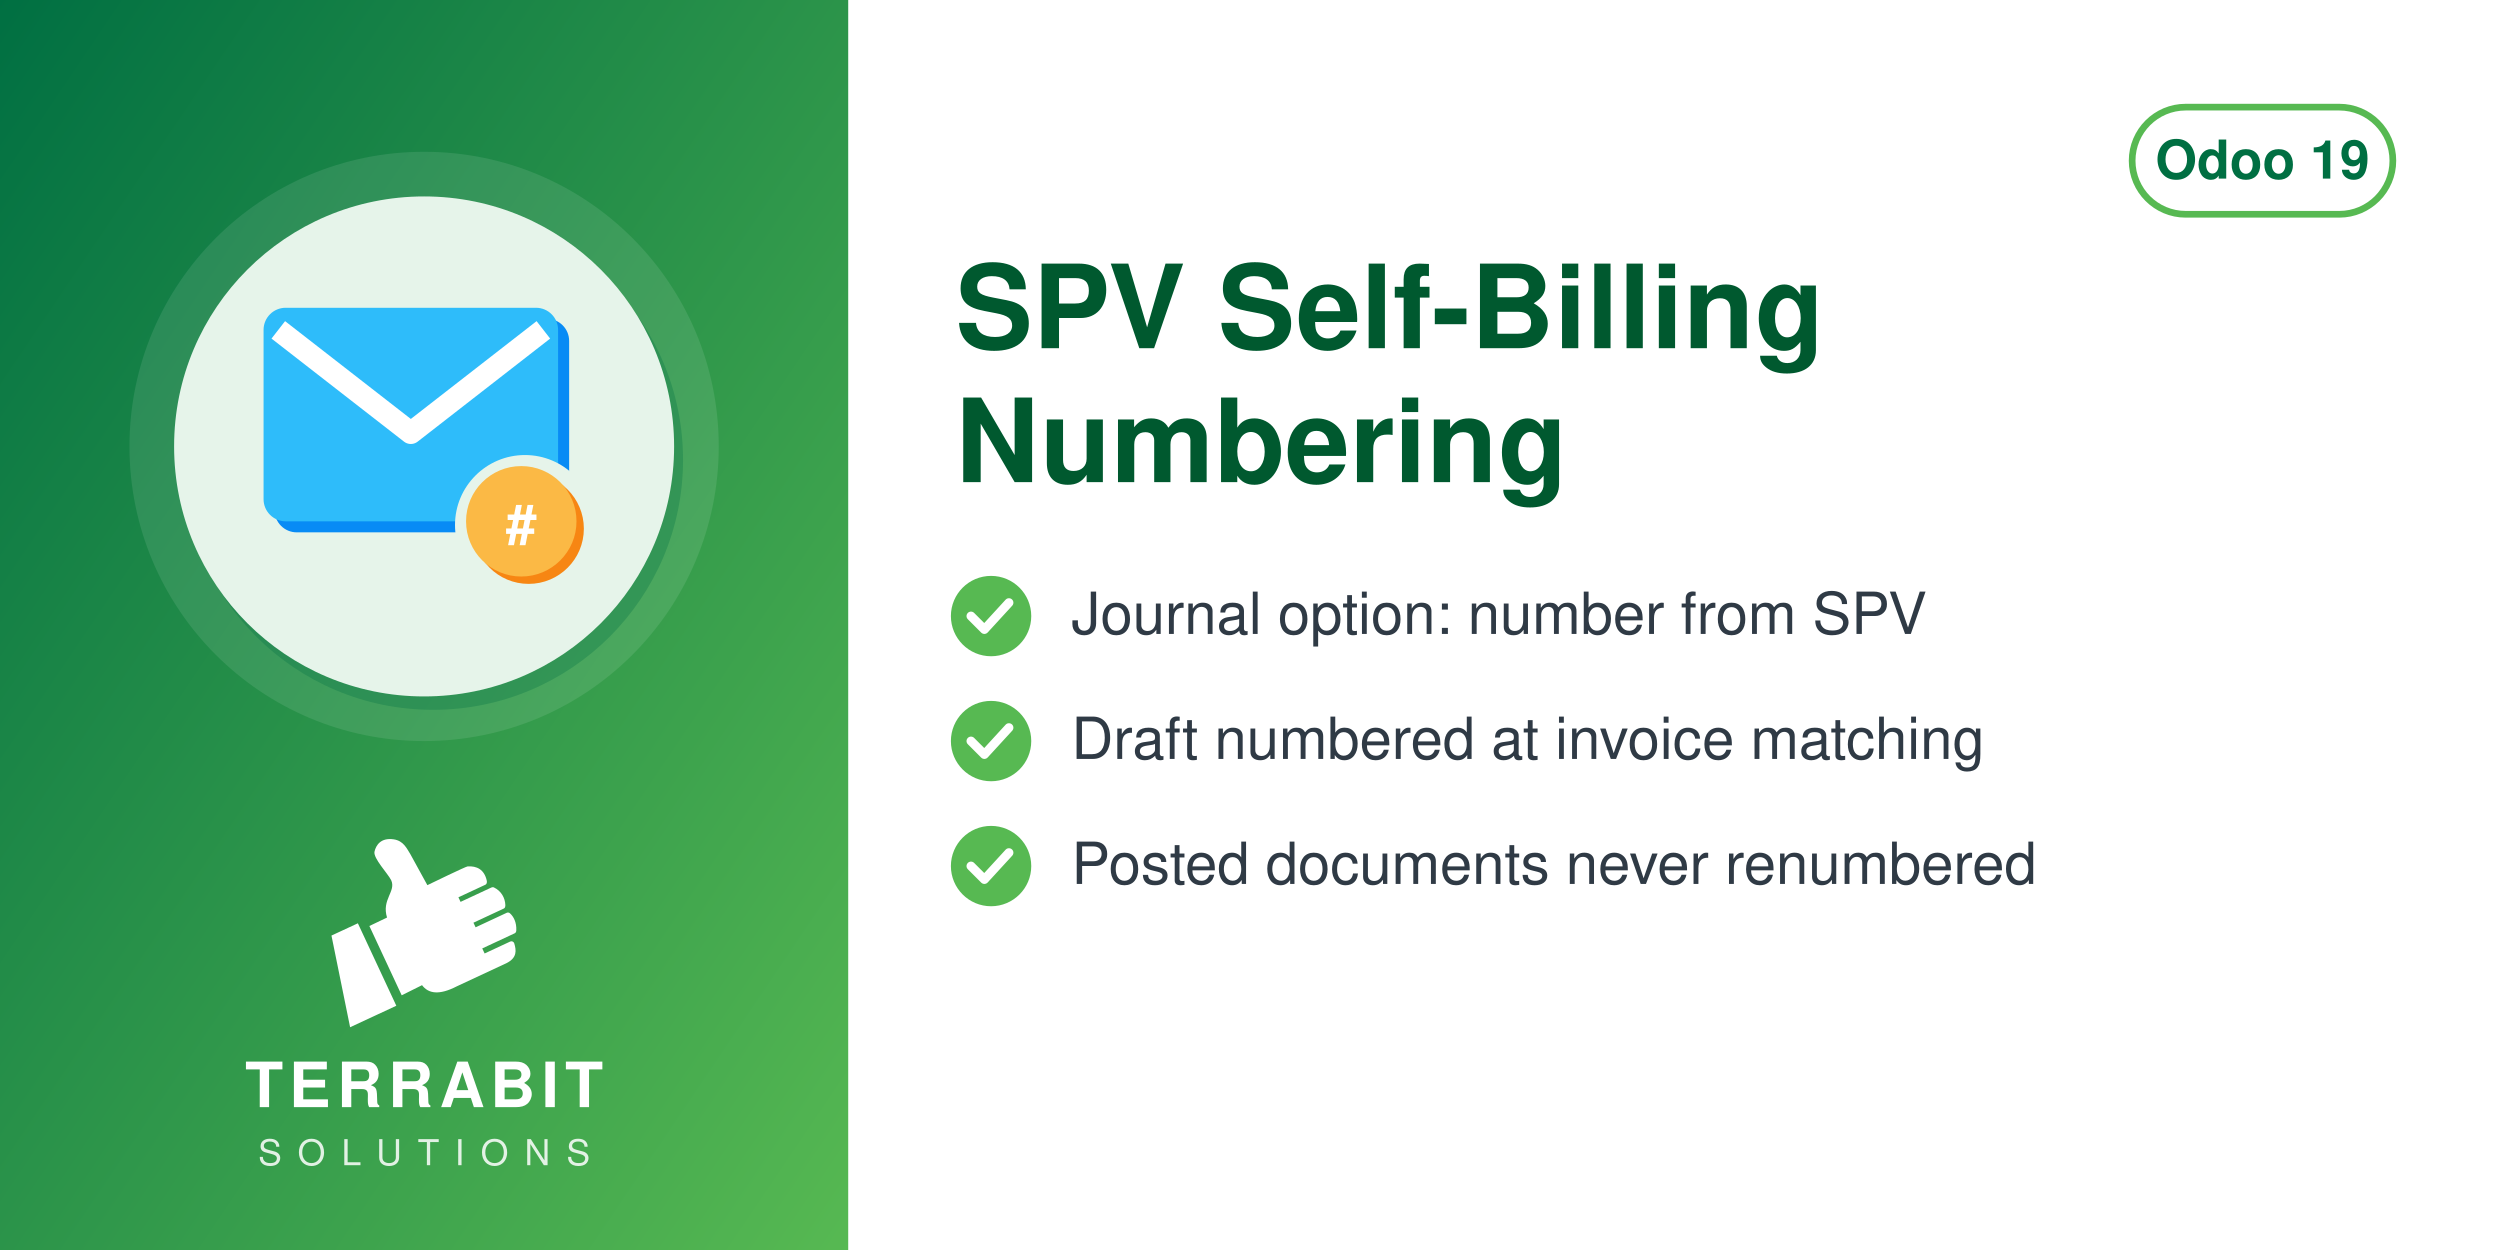
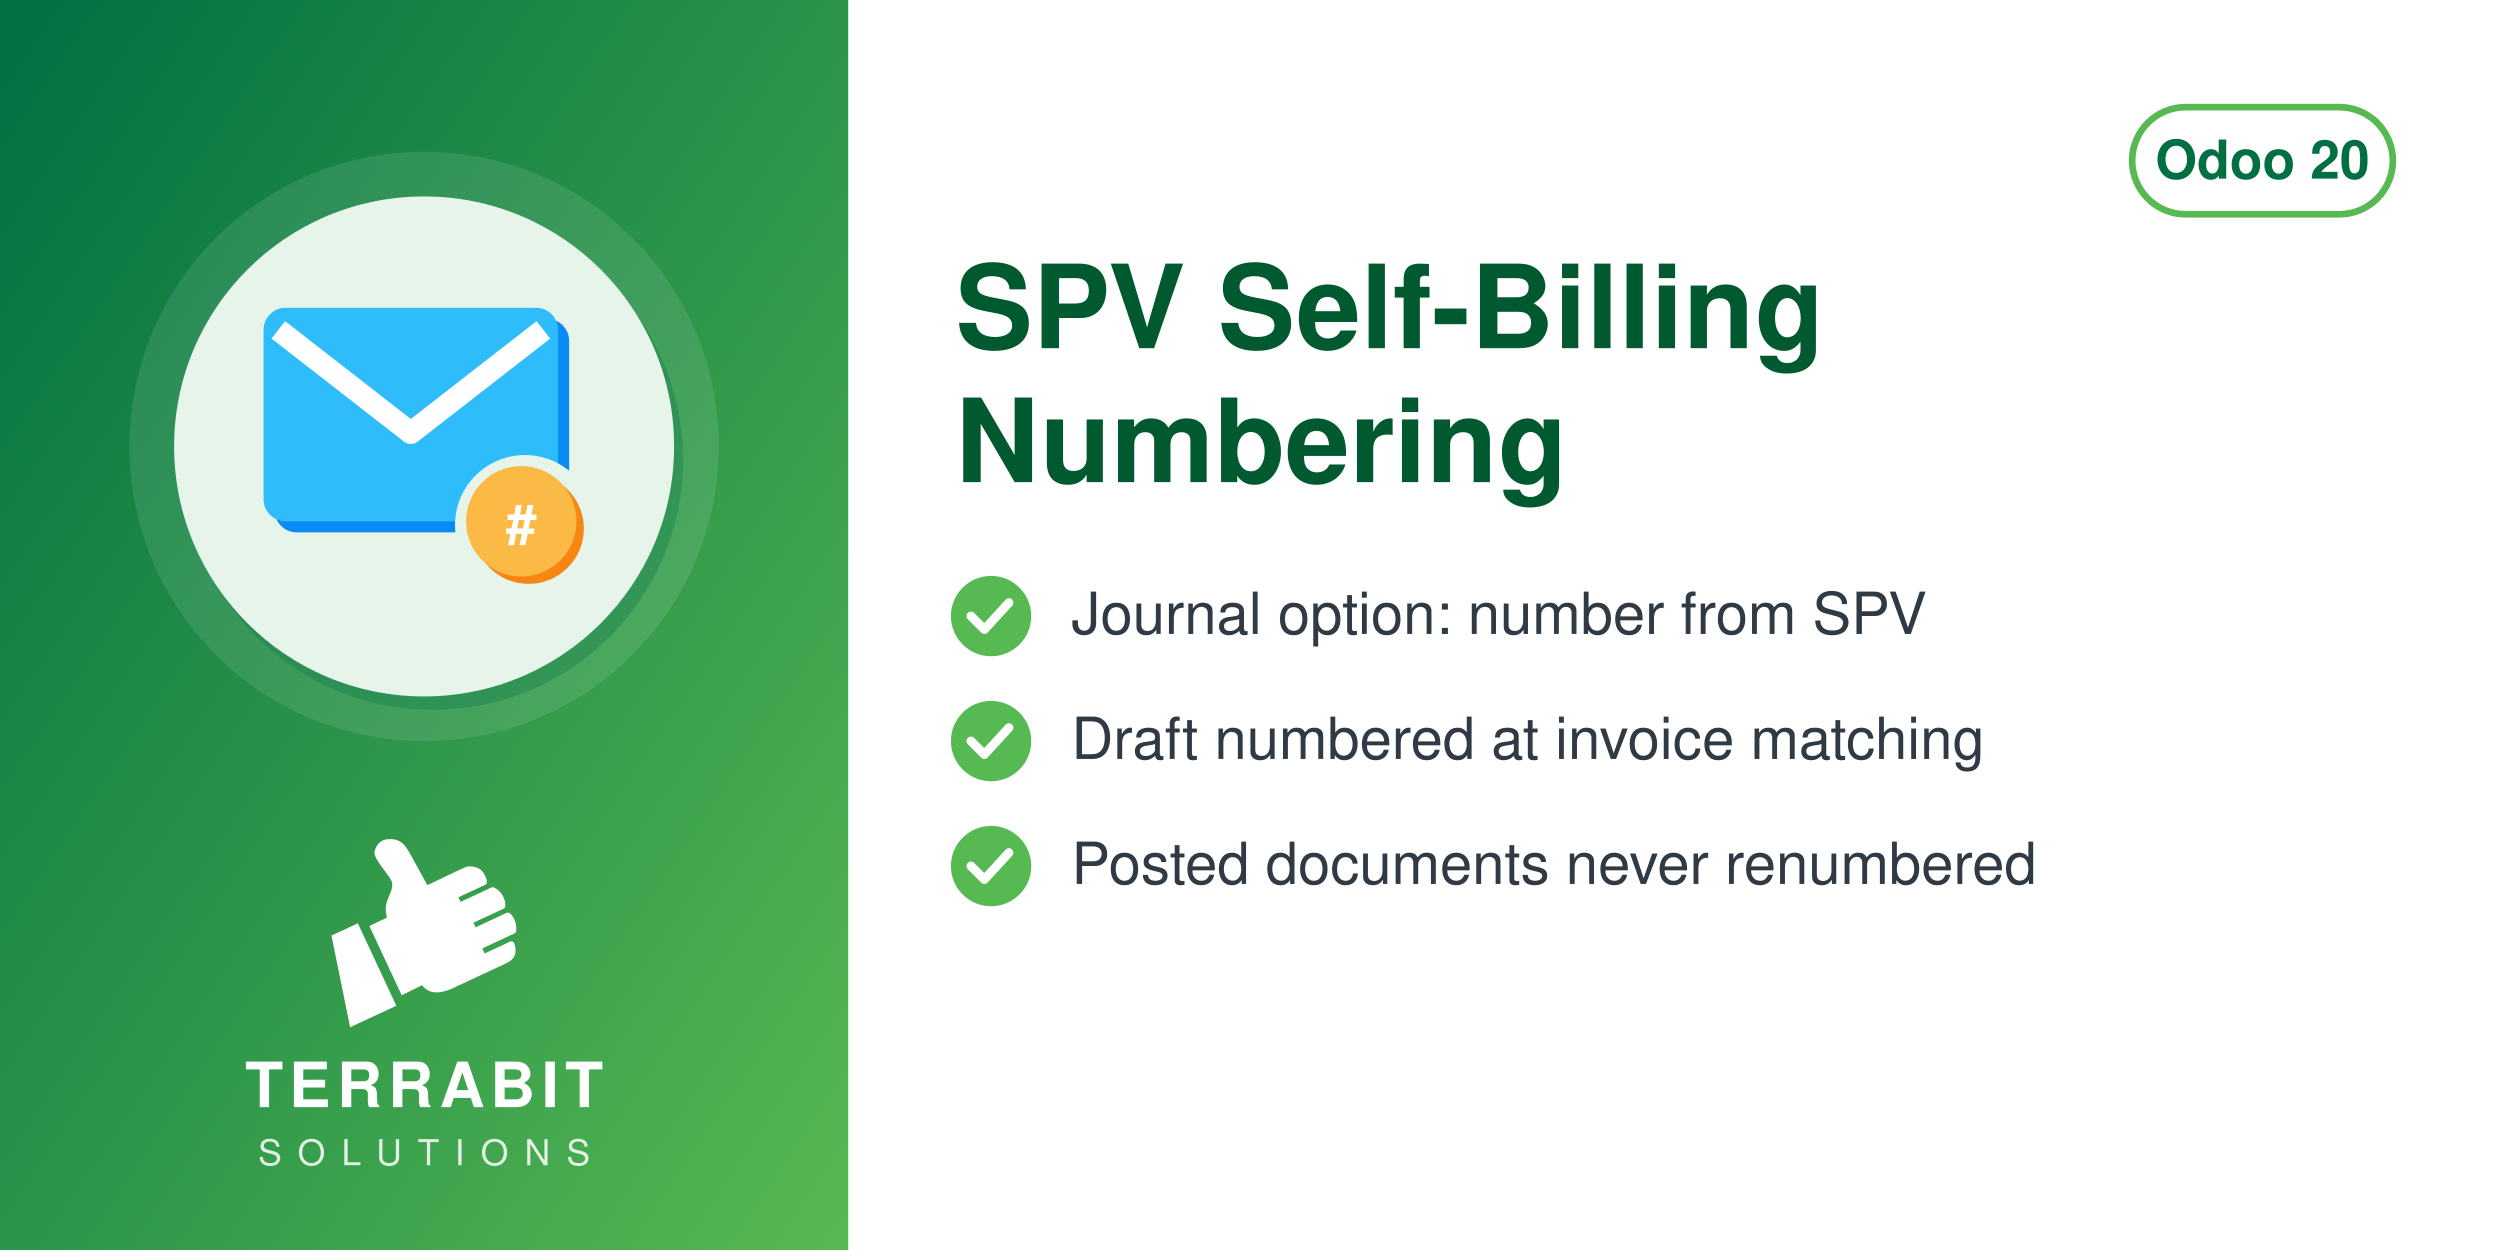
<svg xmlns="http://www.w3.org/2000/svg" width="560" height="280" viewBox="0 0 560 280">
  <defs>
    <linearGradient id="g" x1="0" y1="0" x2="1" y2="1">
      <stop offset="0" stop-color="#006F42" />
      <stop offset="1" stop-color="#57B952" />
    </linearGradient>
  </defs>
  <rect width="560" height="280" fill="#FFFFFF" />
  <rect width="190" height="280" fill="url(#g)" />
  <circle cx="95.0" cy="100" r="66" fill="white" opacity="0.10" />
  <circle cx="97.0" cy="103" r="56" fill="#006F42" opacity="0.30" />
  <circle cx="95.0" cy="100" r="56" fill="#E6F4EA" />
  <svg x="54.0" y="59.0" width="82" height="82" viewBox="0 0 100 100" preserveAspectRatio="xMidYMid meet">
    <g transform="translate(0.11,-5.98) scale(1.0057)">
      <defs>
        <mask id="mi-cut" maskUnits="userSpaceOnUse" x="-20" y="-20" width="140" height="140">
          <rect x="-20" y="-20" width="140" height="140" fill="#fff" />
          <circle cx="77" cy="77" r="19" fill="#000" />
        </mask>
      </defs>
      <g mask="url(#mi-cut)">
        <g transform="translate(3,3)" fill="#088BF5">
          <rect x="6" y="18" width="80" height="58" rx="6" />
        </g>
        <g fill="#2EBCFA">
          <rect x="6" y="18" width="80" height="58" rx="6" />
        </g>
        <path d="M10,24 L46,52 L82,24" fill="none" stroke="#FFFFFF" stroke-width="6" stroke-linejoin="round" />
      </g>
      <circle cx="78" cy="78" r="15" fill="#F78613" />
      <circle cx="76" cy="76" r="15" fill="#FBB945" />
      <text x="76" y="82" font-family="Helvetica, Arial, sans-serif" font-weight="bold" font-size="15" fill="#FFFFFF" text-anchor="middle">#</text>
    </g>
  </svg>
  <svg x="72.0" y="186" width="46" height="46" viewBox="4045 2535 3400 3400" preserveAspectRatio="xMidYMid meet">
    <path fill="#FFFFFF" d="M4648.32 4073.59l636.59 1365.17 -765.09 355.96 -308.63 -1517.87 437.13 -203.26zm725.61 1192.32l336.75 -167.88c105.65,140.85 282.69,170.72 576.82,18.8l819.92 -382.33c181.4,-90.13 164.26,-214.57 130.07,-328.43 -4.28,-14.25 -13.68,-24.81 -27.34,-30.7 -13.67,-5.89 -27.61,-5.11 -41.09,1.18l-422.32 196.93 -39.04 -83.72 538.07 -250.91c16.64,-7.76 24.7,-27.69 25.58,-46.04 6.48,-134.33 -44.36,-230.89 -105.84,-285.23 -15.2,-13.44 -35.71,-15.59 -54.12,-7l-513.92 239.64 -35.6 -76.34 506.31 -236.1c17.69,-8.25 22.52,-36.93 21.83,-56.45 -4.1,-117.31 -67.62,-232.74 -187.72,-290.66 -13.94,-6.72 -28.64,-6.36 -42.69,0.19l-511.21 238.38 -35.37 -75.86 448.98 -209.36c20.44,-9.53 25.81,-42.28 21.02,-64.32 -41.02,-189.07 -167.92,-247.8 -318.14,-237.87 -29.39,1.94 -589.86,273.16 -665.95,310.54l-281.84 -513.57c-59.06,-93.13 -112.7,-221.7 -276.47,-245.13 -211.24,-30.22 -291.56,94.38 -316.89,203.13 -25.32,108.75 223.84,365.99 276.05,473.69 85.52,184.27 -161.86,318.11 -68.41,617.99l-292.54 139.94 535.09 1147.51z" />
  </svg>
  <text x="95.0" y="248" text-anchor="middle" font-family="Helvetica,Arial,sans-serif" font-size="14" font-weight="800" letter-spacing="1.4" fill="white">TERRABIT</text>
  <text x="95.0" y="261" text-anchor="middle" font-family="Helvetica,Arial,sans-serif" font-size="8" font-weight="500" letter-spacing="3.6" fill="white" opacity="0.85">SOLUTIONS</text>
  <g>
    <rect x="477.6" y="24" width="58.4" height="24" rx="12" fill="none" stroke="#57B952" stroke-width="1.5" />
-     <text x="506.8" y="40" text-anchor="middle" font-family="Helvetica,Arial,sans-serif" font-size="12" font-weight="700" fill="#006F42">Odoo 19</text>
+     <text x="506.8" y="40" text-anchor="middle" font-family="Helvetica,Arial,sans-serif" font-size="12" font-weight="700" fill="#006F42">Odoo 20</text>
  </g>
  <text x="214" y="78" font-family="Helvetica,Arial,sans-serif" font-size="26" font-weight="700" fill="#00592F">SPV Self-Billing</text>
  <text x="214" y="108" font-family="Helvetica,Arial,sans-serif" font-size="26" font-weight="700" fill="#00592F">Numbering</text>
  <circle cx="222" cy="138" r="9" fill="#57B952" />
  <path d="M217.5 138 l3 3 l5.5 -6" fill="none" stroke="white" stroke-width="2" stroke-linecap="round" stroke-linejoin="round" />
  <text x="240" y="142" font-family="Helvetica,Arial,sans-serif" font-size="13" fill="#2F3A45">Journal option: number from SPV</text>
  <circle cx="222" cy="166" r="9" fill="#57B952" />
  <path d="M217.5 166 l3 3 l5.5 -6" fill="none" stroke="white" stroke-width="2" stroke-linecap="round" stroke-linejoin="round" />
  <text x="240" y="170" font-family="Helvetica,Arial,sans-serif" font-size="13" fill="#2F3A45">Draft numbered at invoice matching</text>
  <circle cx="222" cy="194" r="9" fill="#57B952" />
  <path d="M217.5 194 l3 3 l5.5 -6" fill="none" stroke="white" stroke-width="2" stroke-linecap="round" stroke-linejoin="round" />
  <text x="240" y="198" font-family="Helvetica,Arial,sans-serif" font-size="13" fill="#2F3A45">Posted documents never renumbered</text>
</svg>
